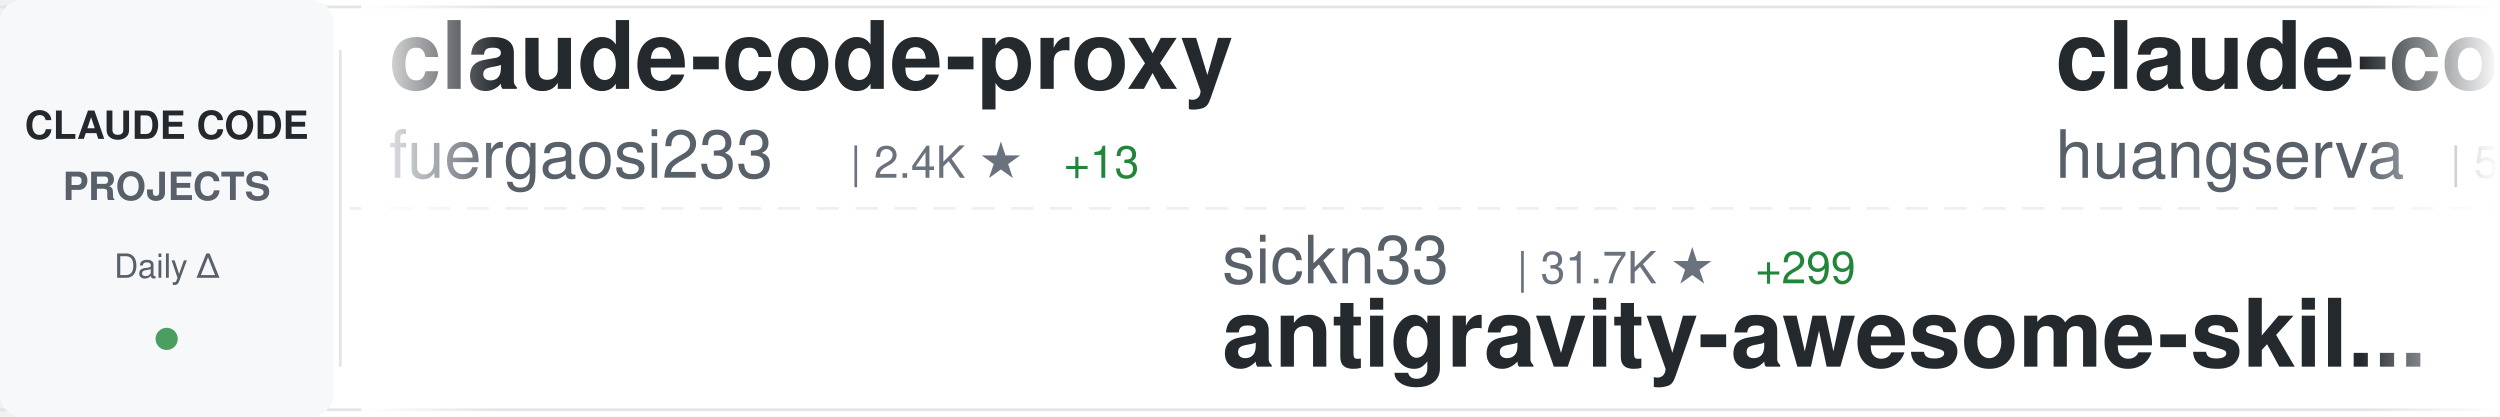
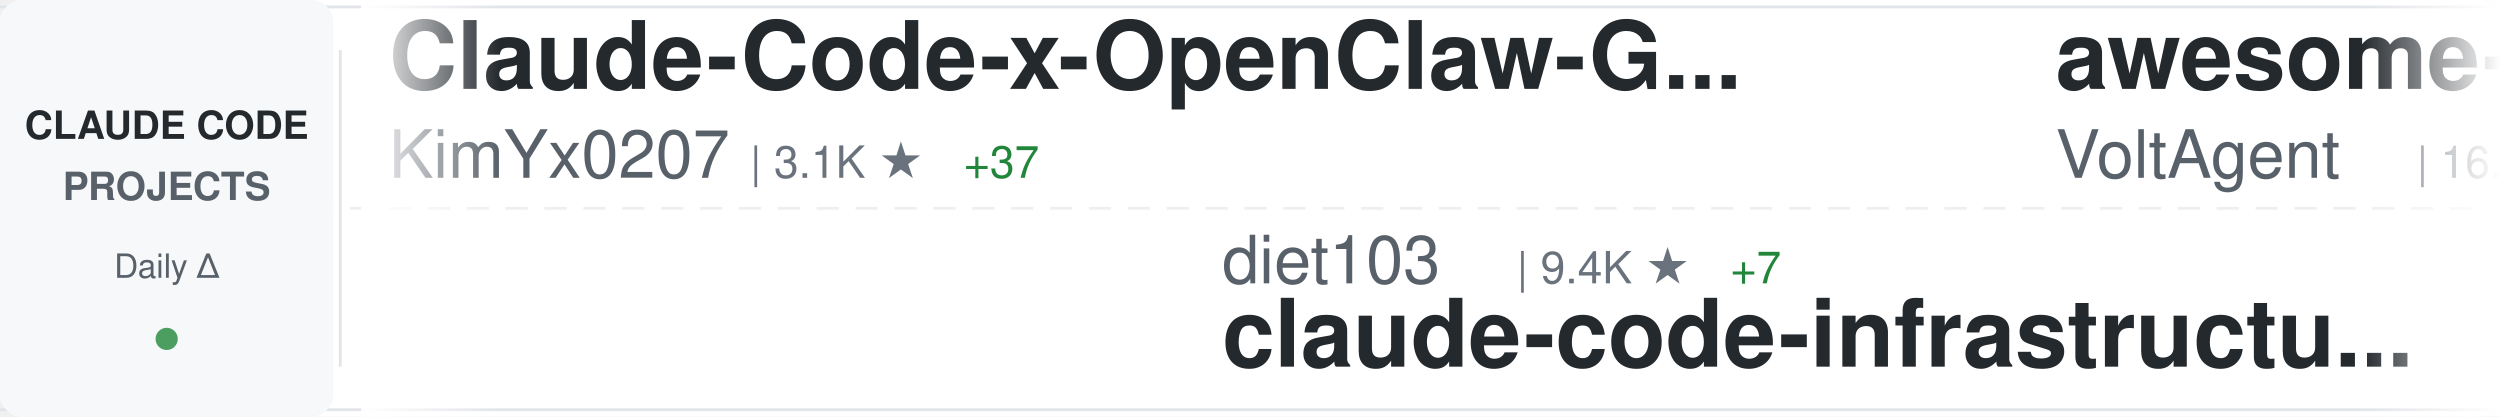
<svg xmlns="http://www.w3.org/2000/svg" width="900" height="150">
  <defs>
    <linearGradient id="awesomeLeftFade" x1="0%" y1="0%" x2="100%" y2="0%">
      <stop offset="0%" style="stop-color:#ffffff;stop-opacity:1" />
      <stop offset="100%" style="stop-color:#ffffff;stop-opacity:0" />
    </linearGradient>
    <linearGradient id="awesomeRightFade" x1="0%" y1="0%" x2="100%" y2="0%">
      <stop offset="0%" style="stop-color:#ffffff;stop-opacity:0" />
      <stop offset="100%" style="stop-color:#ffffff;stop-opacity:1" />
    </linearGradient>
  </defs>
  <rect width="900" height="150" fill="#ffffff" rx="8" />
  <rect x="0" y="2" width="900" height="1" fill="#e1e4e8" />
  <rect x="0" y="147" width="900" height="1" fill="#e1e4e8" />
  <line x1="0" y1="75" x2="900" y2="75" stroke="#e1e4e8" stroke-width="1" stroke-dasharray="8 6" opacity="0.6" />
  <rect x="0" y="0" width="120" height="150" fill="#f6f8fa" rx="8" />
  <text x="60" y="50" font-family="-apple-system, BlinkMacSystemFont, 'Segoe UI', Helvetica, Arial, sans-serif" font-size="14" font-weight="600" fill="#24292e" text-anchor="middle">CLAUDE CODE</text>
  <text x="60" y="72" font-family="-apple-system, BlinkMacSystemFont, 'Segoe UI', Helvetica, Arial, sans-serif" font-size="14" font-weight="600" fill="#586069" text-anchor="middle">PROJECTS</text>
  <text x="60" y="100" font-family="-apple-system, BlinkMacSystemFont, 'Segoe UI', Helvetica, Arial, sans-serif" font-size="12" font-weight="500" fill="#586069" text-anchor="middle">Daily Δ</text>
  <circle cx="60" cy="122" r="4" fill="#22863a" opacity="0.8" />
  <rect x="122" y="18" width="1" height="114" fill="#e1e4e8" />
  <clipPath id="awesomeTickerClip">
    <rect x="130" y="0" width="770" height="150" />
  </clipPath>
  <g clip-path="url(#awesomeTickerClip)">
    <g id="awesomeTickerItems">
      <animateTransform attributeName="transform" attributeType="XML" type="translate" from="0 0" to="-3000 0" dur="54s" repeatCount="indefinite" />
      <g transform="translate(0, 0)">
-         <text x="140" y="32" font-family="-apple-system, BlinkMacSystemFont, 'Segoe UI', Helvetica, Arial, sans-serif" font-size="34" font-weight="600" fill="#24292e">claude-code-proxy</text>
-         <text x="140" y="64" font-family="-apple-system, BlinkMacSystemFont, 'Segoe UI', Helvetica, Arial, sans-serif" font-size="24" font-weight="400" fill="#586069">fuergaosi233</text>
-         <text x="306" y="64" font-family="-apple-system, BlinkMacSystemFont, 'Segoe UI', Helvetica, Arial, sans-serif" font-size="16" font-weight="500" fill="#6a737d">| 2.4K ★</text>
-         <text x="383" y="64" font-family="-apple-system, BlinkMacSystemFont, 'Segoe UI', Helvetica, Arial, sans-serif" font-size="16" font-weight="500" fill="#22863a"> +13</text>
+         <text x="140" y="32" font-family="-apple-system, BlinkMacSystemFont, 'Segoe UI', Helvetica, Arial, sans-serif" font-size="34" font-weight="600" fill="#24292e">Claude-Code-x-OpenClaw-G...</text>
+         <text x="140" y="64" font-family="-apple-system, BlinkMacSystemFont, 'Segoe UI', Helvetica, Arial, sans-serif" font-size="24" font-weight="400" fill="#586069">KimYx0207</text>
+         <text x="270" y="64" font-family="-apple-system, BlinkMacSystemFont, 'Segoe UI', Helvetica, Arial, sans-serif" font-size="16" font-weight="500" fill="#6a737d">| 3.1K ★</text>
+         <text x="347" y="64" font-family="-apple-system, BlinkMacSystemFont, 'Segoe UI', Helvetica, Arial, sans-serif" font-size="16" font-weight="500" fill="#22863a"> +37</text>
      </g>
      <g transform="translate(300, 0)">
-         <text x="140" y="102" font-family="-apple-system, BlinkMacSystemFont, 'Segoe UI', Helvetica, Arial, sans-serif" font-size="24" font-weight="400" fill="#586069">sickn33</text>
-         <text x="246" y="102" font-family="-apple-system, BlinkMacSystemFont, 'Segoe UI', Helvetica, Arial, sans-serif" font-size="16" font-weight="500" fill="#6a737d">| 31.7K ★</text>
-         <text x="332" y="102" font-family="-apple-system, BlinkMacSystemFont, 'Segoe UI', Helvetica, Arial, sans-serif" font-size="16" font-weight="500" fill="#22863a"> +299</text>
-         <text x="140" y="132" font-family="-apple-system, BlinkMacSystemFont, 'Segoe UI', Helvetica, Arial, sans-serif" font-size="34" font-weight="600" fill="#24292e">antigravity-awesome-skil...</text>
+         <text x="140" y="102" font-family="-apple-system, BlinkMacSystemFont, 'Segoe UI', Helvetica, Arial, sans-serif" font-size="24" font-weight="400" fill="#586069">diet103</text>
+         <text x="246" y="102" font-family="-apple-system, BlinkMacSystemFont, 'Segoe UI', Helvetica, Arial, sans-serif" font-size="16" font-weight="500" fill="#6a737d">| 9.4K ★</text>
+         <text x="323" y="102" font-family="-apple-system, BlinkMacSystemFont, 'Segoe UI', Helvetica, Arial, sans-serif" font-size="16" font-weight="500" fill="#22863a"> +7</text>
+         <text x="140" y="132" font-family="-apple-system, BlinkMacSystemFont, 'Segoe UI', Helvetica, Arial, sans-serif" font-size="34" font-weight="600" fill="#24292e">claude-code-infrastructu...</text>
      </g>
      <g transform="translate(600, 0)">
-         <text x="140" y="32" font-family="-apple-system, BlinkMacSystemFont, 'Segoe UI', Helvetica, Arial, sans-serif" font-size="34" font-weight="600" fill="#24292e">claude-code-cli</text>
-         <text x="140" y="64" font-family="-apple-system, BlinkMacSystemFont, 'Segoe UI', Helvetica, Arial, sans-serif" font-size="24" font-weight="400" fill="#586069">huangserva</text>
-         <text x="282" y="64" font-family="-apple-system, BlinkMacSystemFont, 'Segoe UI', Helvetica, Arial, sans-serif" font-size="16" font-weight="500" fill="#6a737d">| 540 ★</text>
-         <text x="350" y="64" font-family="-apple-system, BlinkMacSystemFont, 'Segoe UI', Helvetica, Arial, sans-serif" font-size="16" font-weight="500" fill="#22863a"> +8</text>
+         <text x="140" y="32" font-family="-apple-system, BlinkMacSystemFont, 'Segoe UI', Helvetica, Arial, sans-serif" font-size="34" font-weight="600" fill="#24292e">awesome-claude-code-suba...</text>
+         <text x="140" y="64" font-family="-apple-system, BlinkMacSystemFont, 'Segoe UI', Helvetica, Arial, sans-serif" font-size="24" font-weight="400" fill="#586069">VoltAgent</text>
+         <text x="270" y="64" font-family="-apple-system, BlinkMacSystemFont, 'Segoe UI', Helvetica, Arial, sans-serif" font-size="16" font-weight="500" fill="#6a737d">| 16.8K ★</text>
+         <text x="356" y="64" font-family="-apple-system, BlinkMacSystemFont, 'Segoe UI', Helvetica, Arial, sans-serif" font-size="16" font-weight="500" fill="#22863a"> +115</text>
      </g>
      <g transform="translate(900, 0)">
-         <text x="140" y="102" font-family="-apple-system, BlinkMacSystemFont, 'Segoe UI', Helvetica, Arial, sans-serif" font-size="24" font-weight="400" fill="#586069">feiskyer</text>
-         <text x="258" y="102" font-family="-apple-system, BlinkMacSystemFont, 'Segoe UI', Helvetica, Arial, sans-serif" font-size="16" font-weight="500" fill="#6a737d">| 1.4K ★</text>
-         <text x="335" y="102" font-family="-apple-system, BlinkMacSystemFont, 'Segoe UI', Helvetica, Arial, sans-serif" font-size="16" font-weight="500" fill="#22863a"> +5</text>
-         <text x="140" y="132" font-family="-apple-system, BlinkMacSystemFont, 'Segoe UI', Helvetica, Arial, sans-serif" font-size="34" font-weight="600" fill="#24292e">claude-code-settings</text>
+         <text x="140" y="102" font-family="-apple-system, BlinkMacSystemFont, 'Segoe UI', Helvetica, Arial, sans-serif" font-size="24" font-weight="400" fill="#586069">sugyan</text>
+         <text x="234" y="102" font-family="-apple-system, BlinkMacSystemFont, 'Segoe UI', Helvetica, Arial, sans-serif" font-size="16" font-weight="500" fill="#6a737d">| 1.0K ★</text>
+         <text x="311" y="102" font-family="-apple-system, BlinkMacSystemFont, 'Segoe UI', Helvetica, Arial, sans-serif" font-size="16" font-weight="500" fill="#22863a"> +2</text>
+         <text x="140" y="132" font-family="-apple-system, BlinkMacSystemFont, 'Segoe UI', Helvetica, Arial, sans-serif" font-size="34" font-weight="600" fill="#24292e">claude-code-webui</text>
      </g>
      <g transform="translate(1200, 0)">
-         <text x="140" y="32" font-family="-apple-system, BlinkMacSystemFont, 'Segoe UI', Helvetica, Arial, sans-serif" font-size="34" font-weight="600" fill="#24292e">Claude-code</text>
-         <text x="140" y="64" font-family="-apple-system, BlinkMacSystemFont, 'Segoe UI', Helvetica, Arial, sans-serif" font-size="24" font-weight="400" fill="#586069">zstmfhy</text>
-         <text x="246" y="64" font-family="-apple-system, BlinkMacSystemFont, 'Segoe UI', Helvetica, Arial, sans-serif" font-size="16" font-weight="500" fill="#6a737d">| 190 ★</text>
+         <text x="140" y="32" font-family="-apple-system, BlinkMacSystemFont, 'Segoe UI', Helvetica, Arial, sans-serif" font-size="34" font-weight="600" fill="#24292e">claude-code-source</text>
+         <text x="140" y="64" font-family="-apple-system, BlinkMacSystemFont, 'Segoe UI', Helvetica, Arial, sans-serif" font-size="24" font-weight="400" fill="#586069">hangsman</text>
+         <text x="258" y="64" font-family="-apple-system, BlinkMacSystemFont, 'Segoe UI', Helvetica, Arial, sans-serif" font-size="16" font-weight="500" fill="#6a737d">| 748 ★</text>
+         <text x="326" y="64" font-family="-apple-system, BlinkMacSystemFont, 'Segoe UI', Helvetica, Arial, sans-serif" font-size="16" font-weight="500" fill="#22863a"> +3</text>
      </g>
      <g transform="translate(1500, 0)">
-         <text x="140" y="102" font-family="-apple-system, BlinkMacSystemFont, 'Segoe UI', Helvetica, Arial, sans-serif" font-size="24" font-weight="400" fill="#586069">repowise-dev</text>
-         <text x="306" y="102" font-family="-apple-system, BlinkMacSystemFont, 'Segoe UI', Helvetica, Arial, sans-serif" font-size="16" font-weight="500" fill="#6a737d">| 884 ★</text>
-         <text x="374" y="102" font-family="-apple-system, BlinkMacSystemFont, 'Segoe UI', Helvetica, Arial, sans-serif" font-size="16" font-weight="500" fill="#22863a"> +28</text>
-         <text x="140" y="132" font-family="-apple-system, BlinkMacSystemFont, 'Segoe UI', Helvetica, Arial, sans-serif" font-size="34" font-weight="600" fill="#24292e">claude-code-prompts</text>
+         <text x="140" y="102" font-family="-apple-system, BlinkMacSystemFont, 'Segoe UI', Helvetica, Arial, sans-serif" font-size="24" font-weight="400" fill="#586069">huangserva</text>
+         <text x="282" y="102" font-family="-apple-system, BlinkMacSystemFont, 'Segoe UI', Helvetica, Arial, sans-serif" font-size="16" font-weight="500" fill="#6a737d">| 541 ★</text>
+         <text x="350" y="102" font-family="-apple-system, BlinkMacSystemFont, 'Segoe UI', Helvetica, Arial, sans-serif" font-size="16" font-weight="500" fill="#22863a"> +7</text>
+         <text x="140" y="132" font-family="-apple-system, BlinkMacSystemFont, 'Segoe UI', Helvetica, Arial, sans-serif" font-size="34" font-weight="600" fill="#24292e">claude-code-cli</text>
      </g>
      <g transform="translate(1800, 0)">
-         <text x="140" y="32" font-family="-apple-system, BlinkMacSystemFont, 'Segoe UI', Helvetica, Arial, sans-serif" font-size="34" font-weight="600" fill="#24292e">Claude-Code-Source-Study</text>
-         <text x="140" y="64" font-family="-apple-system, BlinkMacSystemFont, 'Segoe UI', Helvetica, Arial, sans-serif" font-size="24" font-weight="400" fill="#586069">luyao618</text>
-         <text x="258" y="64" font-family="-apple-system, BlinkMacSystemFont, 'Segoe UI', Helvetica, Arial, sans-serif" font-size="16" font-weight="500" fill="#6a737d">| 1.1K ★</text>
-         <text x="335" y="64" font-family="-apple-system, BlinkMacSystemFont, 'Segoe UI', Helvetica, Arial, sans-serif" font-size="16" font-weight="500" fill="#22863a"> +33</text>
+         <text x="140" y="32" font-family="-apple-system, BlinkMacSystemFont, 'Segoe UI', Helvetica, Arial, sans-serif" font-size="34" font-weight="600" fill="#24292e">claude-code-system-promp...</text>
+         <text x="140" y="64" font-family="-apple-system, BlinkMacSystemFont, 'Segoe UI', Helvetica, Arial, sans-serif" font-size="24" font-weight="400" fill="#586069">Piebald-AI</text>
+         <text x="282" y="64" font-family="-apple-system, BlinkMacSystemFont, 'Segoe UI', Helvetica, Arial, sans-serif" font-size="16" font-weight="500" fill="#6a737d">| 8.5K ★</text>
+         <text x="359" y="64" font-family="-apple-system, BlinkMacSystemFont, 'Segoe UI', Helvetica, Arial, sans-serif" font-size="16" font-weight="500" fill="#22863a"> +55</text>
      </g>
      <g transform="translate(2100, 0)">
-         <text x="140" y="102" font-family="-apple-system, BlinkMacSystemFont, 'Segoe UI', Helvetica, Arial, sans-serif" font-size="24" font-weight="400" fill="#586069">ChrisWiles</text>
-         <text x="282" y="102" font-family="-apple-system, BlinkMacSystemFont, 'Segoe UI', Helvetica, Arial, sans-serif" font-size="16" font-weight="500" fill="#6a737d">| 5.7K ★</text>
-         <text x="359" y="102" font-family="-apple-system, BlinkMacSystemFont, 'Segoe UI', Helvetica, Arial, sans-serif" font-size="16" font-weight="500" fill="#22863a"> +7</text>
-         <text x="140" y="132" font-family="-apple-system, BlinkMacSystemFont, 'Segoe UI', Helvetica, Arial, sans-serif" font-size="34" font-weight="600" fill="#24292e">claude-code-showcase</text>
+         <text x="140" y="102" font-family="-apple-system, BlinkMacSystemFont, 'Segoe UI', Helvetica, Arial, sans-serif" font-size="24" font-weight="400" fill="#586069">shanraisshan</text>
+         <text x="306" y="102" font-family="-apple-system, BlinkMacSystemFont, 'Segoe UI', Helvetica, Arial, sans-serif" font-size="16" font-weight="500" fill="#6a737d">| 33.6K ★</text>
+         <text x="392" y="102" font-family="-apple-system, BlinkMacSystemFont, 'Segoe UI', Helvetica, Arial, sans-serif" font-size="16" font-weight="500" fill="#22863a"> +640</text>
+         <text x="140" y="132" font-family="-apple-system, BlinkMacSystemFont, 'Segoe UI', Helvetica, Arial, sans-serif" font-size="34" font-weight="600" fill="#24292e">claude-code-best-practic...</text>
      </g>
      <g transform="translate(2400, 0)">
-         <text x="140" y="32" font-family="-apple-system, BlinkMacSystemFont, 'Segoe UI', Helvetica, Arial, sans-serif" font-size="34" font-weight="600" fill="#24292e">Open-ClaudeCode</text>
-         <text x="140" y="64" font-family="-apple-system, BlinkMacSystemFont, 'Segoe UI', Helvetica, Arial, sans-serif" font-size="24" font-weight="400" fill="#586069">LING71671</text>
-         <text x="270" y="64" font-family="-apple-system, BlinkMacSystemFont, 'Segoe UI', Helvetica, Arial, sans-serif" font-size="16" font-weight="500" fill="#6a737d">| 699 ★</text>
-         <text x="338" y="64" font-family="-apple-system, BlinkMacSystemFont, 'Segoe UI', Helvetica, Arial, sans-serif" font-size="16" font-weight="500" fill="#22863a"> +13</text>
+         <text x="140" y="32" font-family="-apple-system, BlinkMacSystemFont, 'Segoe UI', Helvetica, Arial, sans-serif" font-size="34" font-weight="600" fill="#24292e">claude-code-source</text>
+         <text x="140" y="64" font-family="-apple-system, BlinkMacSystemFont, 'Segoe UI', Helvetica, Arial, sans-serif" font-size="24" font-weight="400" fill="#586069">AprilNEA</text>
+         <text x="258" y="64" font-family="-apple-system, BlinkMacSystemFont, 'Segoe UI', Helvetica, Arial, sans-serif" font-size="16" font-weight="500" fill="#6a737d">| 370 ★</text>
+         <text x="326" y="64" font-family="-apple-system, BlinkMacSystemFont, 'Segoe UI', Helvetica, Arial, sans-serif" font-size="16" font-weight="500" fill="#22863a"> +3</text>
      </g>
      <g transform="translate(2700, 0)">
-         <text x="140" y="102" font-family="-apple-system, BlinkMacSystemFont, 'Segoe UI', Helvetica, Arial, sans-serif" font-size="24" font-weight="400" fill="#586069">Yeachan-Heo</text>
-         <text x="294" y="102" font-family="-apple-system, BlinkMacSystemFont, 'Segoe UI', Helvetica, Arial, sans-serif" font-size="16" font-weight="500" fill="#6a737d">| 26.5K ★</text>
-         <text x="380" y="102" font-family="-apple-system, BlinkMacSystemFont, 'Segoe UI', Helvetica, Arial, sans-serif" font-size="16" font-weight="500" fill="#22863a"> +604</text>
-         <text x="140" y="132" font-family="-apple-system, BlinkMacSystemFont, 'Segoe UI', Helvetica, Arial, sans-serif" font-size="34" font-weight="600" fill="#24292e">oh-my-claudecode</text>
+         <text x="140" y="102" font-family="-apple-system, BlinkMacSystemFont, 'Segoe UI', Helvetica, Arial, sans-serif" font-size="24" font-weight="400" fill="#586069">alirezarezvani</text>
+         <text x="330" y="102" font-family="-apple-system, BlinkMacSystemFont, 'Segoe UI', Helvetica, Arial, sans-serif" font-size="16" font-weight="500" fill="#6a737d">| 10.1K ★</text>
+         <text x="416" y="102" font-family="-apple-system, BlinkMacSystemFont, 'Segoe UI', Helvetica, Arial, sans-serif" font-size="16" font-weight="500" fill="#22863a"> +150</text>
+         <text x="140" y="132" font-family="-apple-system, BlinkMacSystemFont, 'Segoe UI', Helvetica, Arial, sans-serif" font-size="34" font-weight="600" fill="#24292e">claude-skills</text>
      </g>
      <g transform="translate(3000, 0)">
-         <text x="140" y="32" font-family="-apple-system, BlinkMacSystemFont, 'Segoe UI', Helvetica, Arial, sans-serif" font-size="34" font-weight="600" fill="#24292e">claude-code-proxy</text>
-         <text x="140" y="64" font-family="-apple-system, BlinkMacSystemFont, 'Segoe UI', Helvetica, Arial, sans-serif" font-size="24" font-weight="400" fill="#586069">fuergaosi233</text>
-         <text x="306" y="64" font-family="-apple-system, BlinkMacSystemFont, 'Segoe UI', Helvetica, Arial, sans-serif" font-size="16" font-weight="500" fill="#6a737d">| 2.4K ★</text>
-         <text x="383" y="64" font-family="-apple-system, BlinkMacSystemFont, 'Segoe UI', Helvetica, Arial, sans-serif" font-size="16" font-weight="500" fill="#22863a"> +13</text>
+         <text x="140" y="32" font-family="-apple-system, BlinkMacSystemFont, 'Segoe UI', Helvetica, Arial, sans-serif" font-size="34" font-weight="600" fill="#24292e">Claude-Code-x-OpenClaw-G...</text>
+         <text x="140" y="64" font-family="-apple-system, BlinkMacSystemFont, 'Segoe UI', Helvetica, Arial, sans-serif" font-size="24" font-weight="400" fill="#586069">KimYx0207</text>
+         <text x="270" y="64" font-family="-apple-system, BlinkMacSystemFont, 'Segoe UI', Helvetica, Arial, sans-serif" font-size="16" font-weight="500" fill="#6a737d">| 3.1K ★</text>
+         <text x="347" y="64" font-family="-apple-system, BlinkMacSystemFont, 'Segoe UI', Helvetica, Arial, sans-serif" font-size="16" font-weight="500" fill="#22863a"> +37</text>
      </g>
      <g transform="translate(3300, 0)">
-         <text x="140" y="102" font-family="-apple-system, BlinkMacSystemFont, 'Segoe UI', Helvetica, Arial, sans-serif" font-size="24" font-weight="400" fill="#586069">sickn33</text>
-         <text x="246" y="102" font-family="-apple-system, BlinkMacSystemFont, 'Segoe UI', Helvetica, Arial, sans-serif" font-size="16" font-weight="500" fill="#6a737d">| 31.7K ★</text>
-         <text x="332" y="102" font-family="-apple-system, BlinkMacSystemFont, 'Segoe UI', Helvetica, Arial, sans-serif" font-size="16" font-weight="500" fill="#22863a"> +299</text>
-         <text x="140" y="132" font-family="-apple-system, BlinkMacSystemFont, 'Segoe UI', Helvetica, Arial, sans-serif" font-size="34" font-weight="600" fill="#24292e">antigravity-awesome-skil...</text>
+         <text x="140" y="102" font-family="-apple-system, BlinkMacSystemFont, 'Segoe UI', Helvetica, Arial, sans-serif" font-size="24" font-weight="400" fill="#586069">diet103</text>
+         <text x="246" y="102" font-family="-apple-system, BlinkMacSystemFont, 'Segoe UI', Helvetica, Arial, sans-serif" font-size="16" font-weight="500" fill="#6a737d">| 9.4K ★</text>
+         <text x="323" y="102" font-family="-apple-system, BlinkMacSystemFont, 'Segoe UI', Helvetica, Arial, sans-serif" font-size="16" font-weight="500" fill="#22863a"> +7</text>
+         <text x="140" y="132" font-family="-apple-system, BlinkMacSystemFont, 'Segoe UI', Helvetica, Arial, sans-serif" font-size="34" font-weight="600" fill="#24292e">claude-code-infrastructu...</text>
      </g>
      <g transform="translate(3600, 0)">
-         <text x="140" y="32" font-family="-apple-system, BlinkMacSystemFont, 'Segoe UI', Helvetica, Arial, sans-serif" font-size="34" font-weight="600" fill="#24292e">claude-code-cli</text>
-         <text x="140" y="64" font-family="-apple-system, BlinkMacSystemFont, 'Segoe UI', Helvetica, Arial, sans-serif" font-size="24" font-weight="400" fill="#586069">huangserva</text>
-         <text x="282" y="64" font-family="-apple-system, BlinkMacSystemFont, 'Segoe UI', Helvetica, Arial, sans-serif" font-size="16" font-weight="500" fill="#6a737d">| 540 ★</text>
-         <text x="350" y="64" font-family="-apple-system, BlinkMacSystemFont, 'Segoe UI', Helvetica, Arial, sans-serif" font-size="16" font-weight="500" fill="#22863a"> +8</text>
+         <text x="140" y="32" font-family="-apple-system, BlinkMacSystemFont, 'Segoe UI', Helvetica, Arial, sans-serif" font-size="34" font-weight="600" fill="#24292e">awesome-claude-code-suba...</text>
+         <text x="140" y="64" font-family="-apple-system, BlinkMacSystemFont, 'Segoe UI', Helvetica, Arial, sans-serif" font-size="24" font-weight="400" fill="#586069">VoltAgent</text>
+         <text x="270" y="64" font-family="-apple-system, BlinkMacSystemFont, 'Segoe UI', Helvetica, Arial, sans-serif" font-size="16" font-weight="500" fill="#6a737d">| 16.8K ★</text>
+         <text x="356" y="64" font-family="-apple-system, BlinkMacSystemFont, 'Segoe UI', Helvetica, Arial, sans-serif" font-size="16" font-weight="500" fill="#22863a"> +115</text>
      </g>
      <g transform="translate(3900, 0)">
-         <text x="140" y="102" font-family="-apple-system, BlinkMacSystemFont, 'Segoe UI', Helvetica, Arial, sans-serif" font-size="24" font-weight="400" fill="#586069">feiskyer</text>
-         <text x="258" y="102" font-family="-apple-system, BlinkMacSystemFont, 'Segoe UI', Helvetica, Arial, sans-serif" font-size="16" font-weight="500" fill="#6a737d">| 1.4K ★</text>
-         <text x="335" y="102" font-family="-apple-system, BlinkMacSystemFont, 'Segoe UI', Helvetica, Arial, sans-serif" font-size="16" font-weight="500" fill="#22863a"> +5</text>
-         <text x="140" y="132" font-family="-apple-system, BlinkMacSystemFont, 'Segoe UI', Helvetica, Arial, sans-serif" font-size="34" font-weight="600" fill="#24292e">claude-code-settings</text>
+         <text x="140" y="102" font-family="-apple-system, BlinkMacSystemFont, 'Segoe UI', Helvetica, Arial, sans-serif" font-size="24" font-weight="400" fill="#586069">sugyan</text>
+         <text x="234" y="102" font-family="-apple-system, BlinkMacSystemFont, 'Segoe UI', Helvetica, Arial, sans-serif" font-size="16" font-weight="500" fill="#6a737d">| 1.0K ★</text>
+         <text x="311" y="102" font-family="-apple-system, BlinkMacSystemFont, 'Segoe UI', Helvetica, Arial, sans-serif" font-size="16" font-weight="500" fill="#22863a"> +2</text>
+         <text x="140" y="132" font-family="-apple-system, BlinkMacSystemFont, 'Segoe UI', Helvetica, Arial, sans-serif" font-size="34" font-weight="600" fill="#24292e">claude-code-webui</text>
      </g>
    </g>
  </g>
  <rect x="130" y="0" width="50" height="150" fill="url(#awesomeLeftFade)" />
  <rect x="850" y="0" width="50" height="150" fill="url(#awesomeRightFade)" />
</svg>
